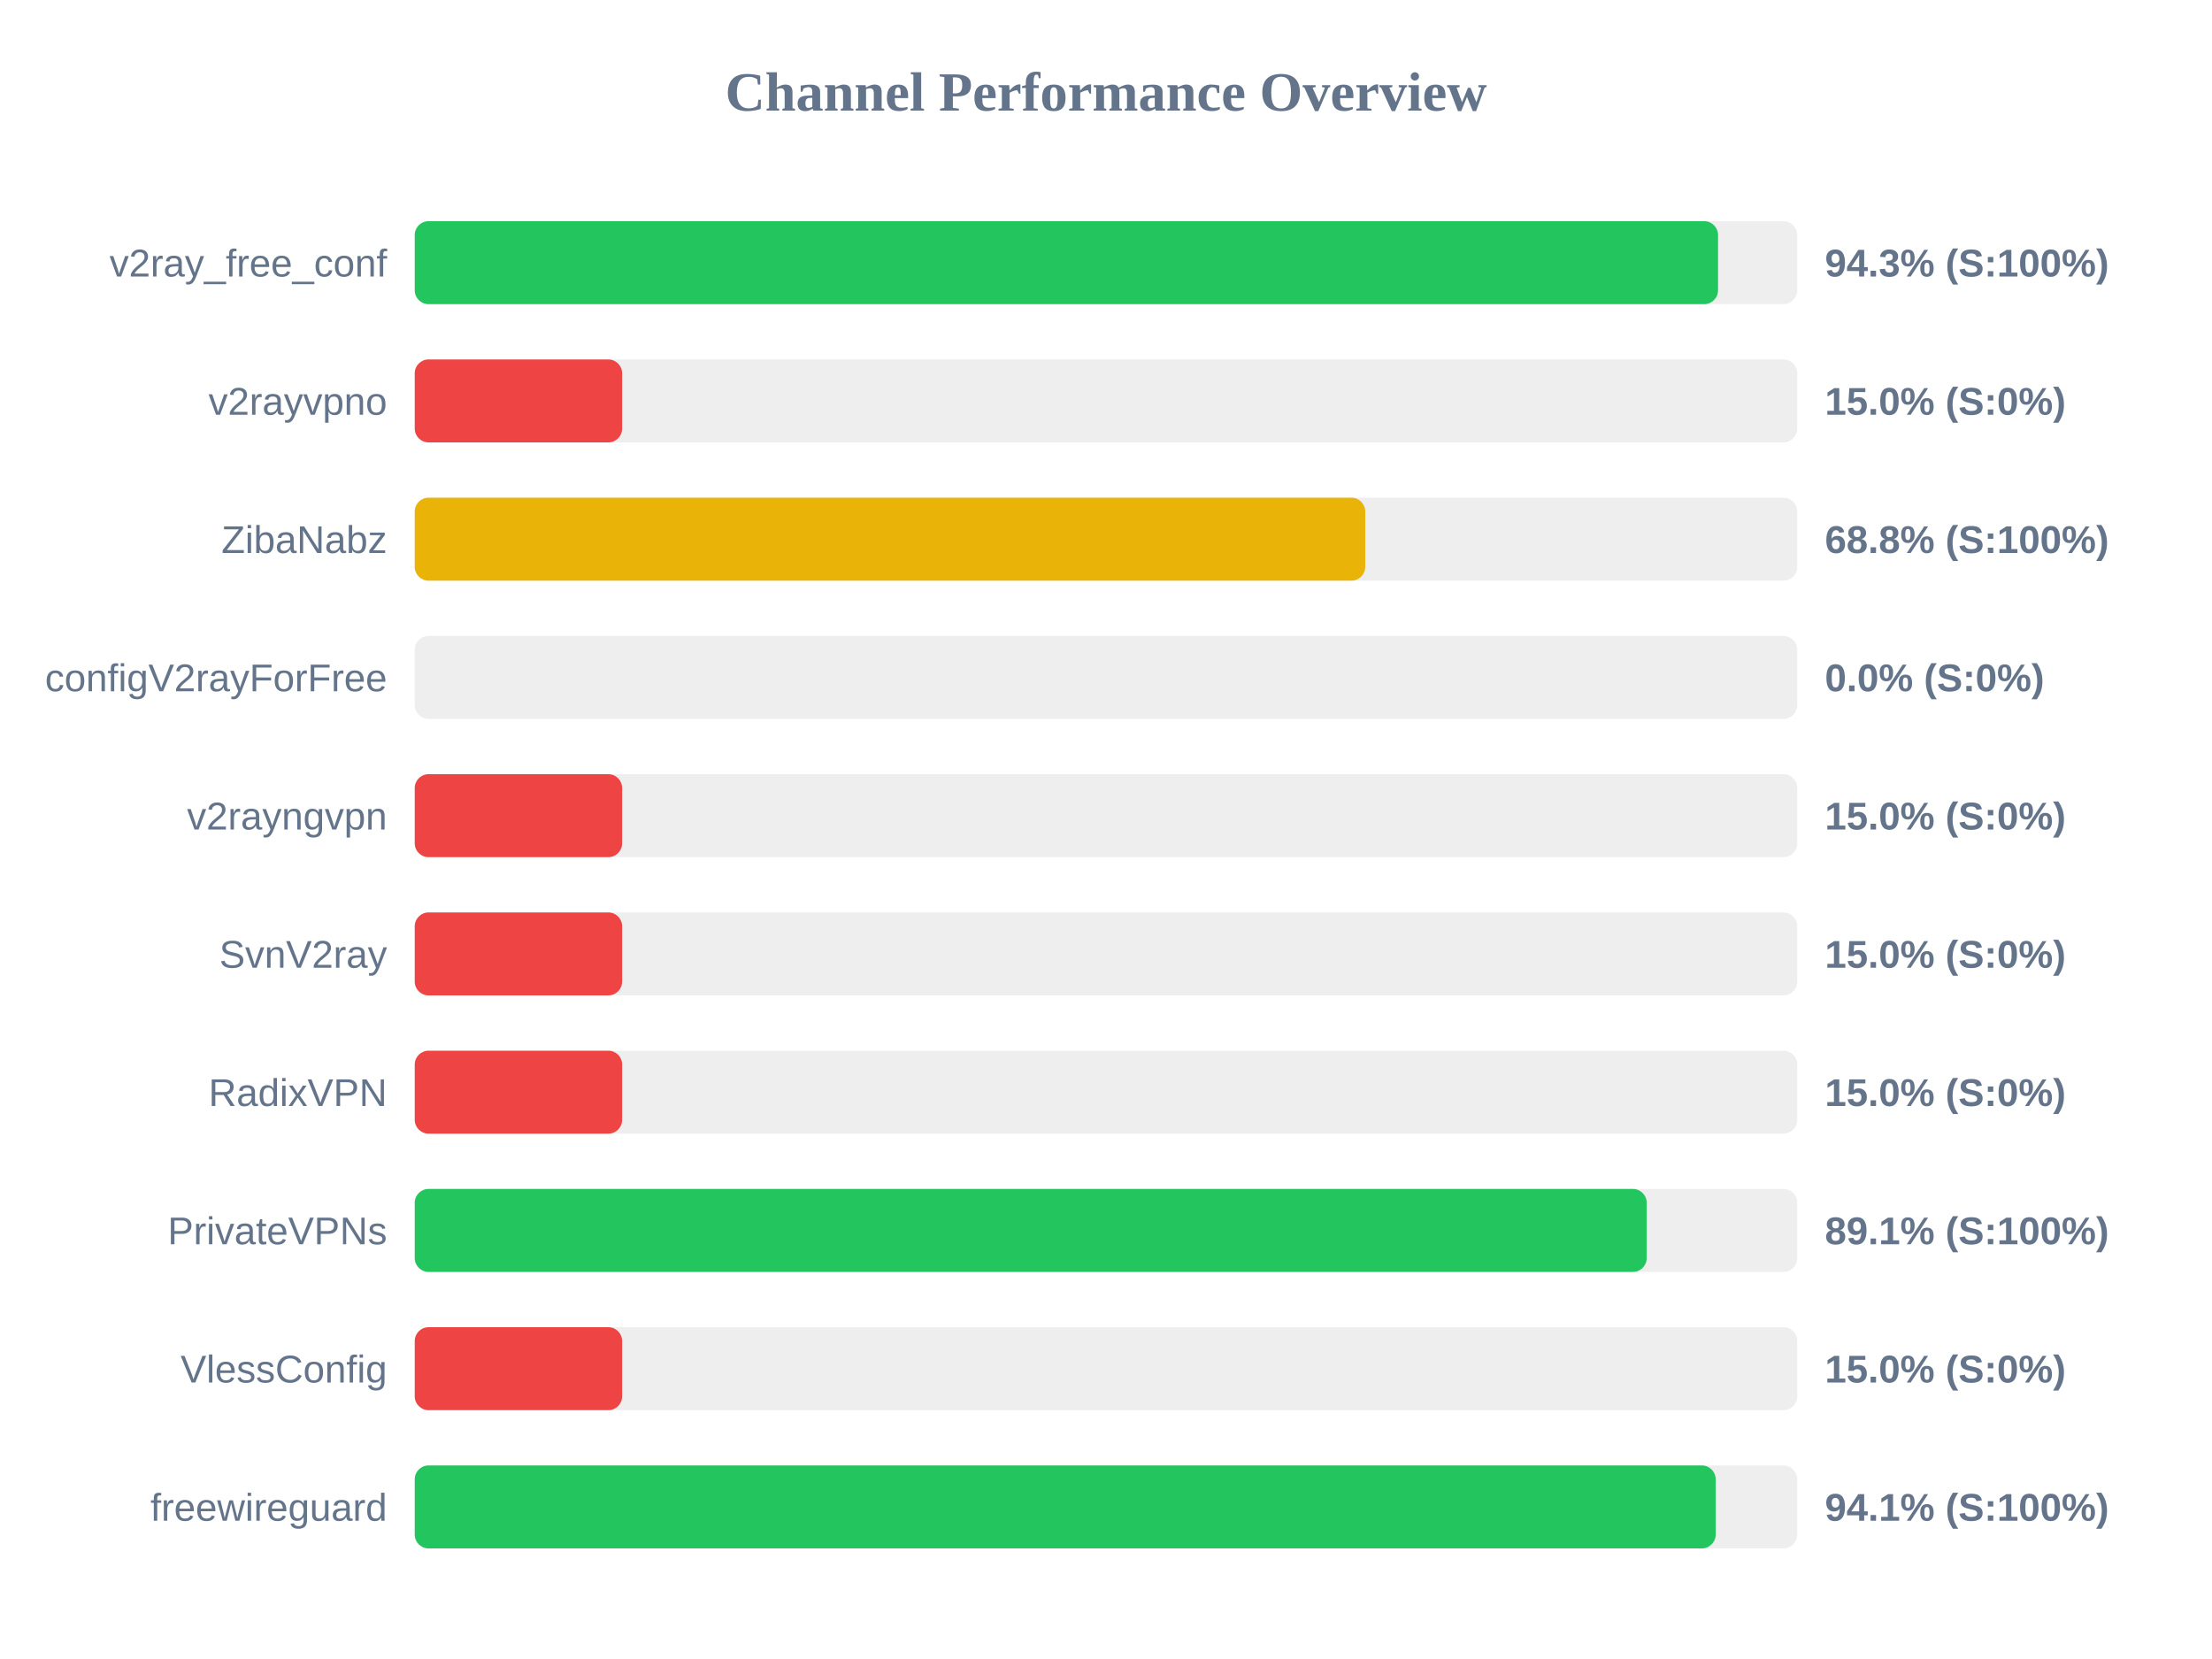
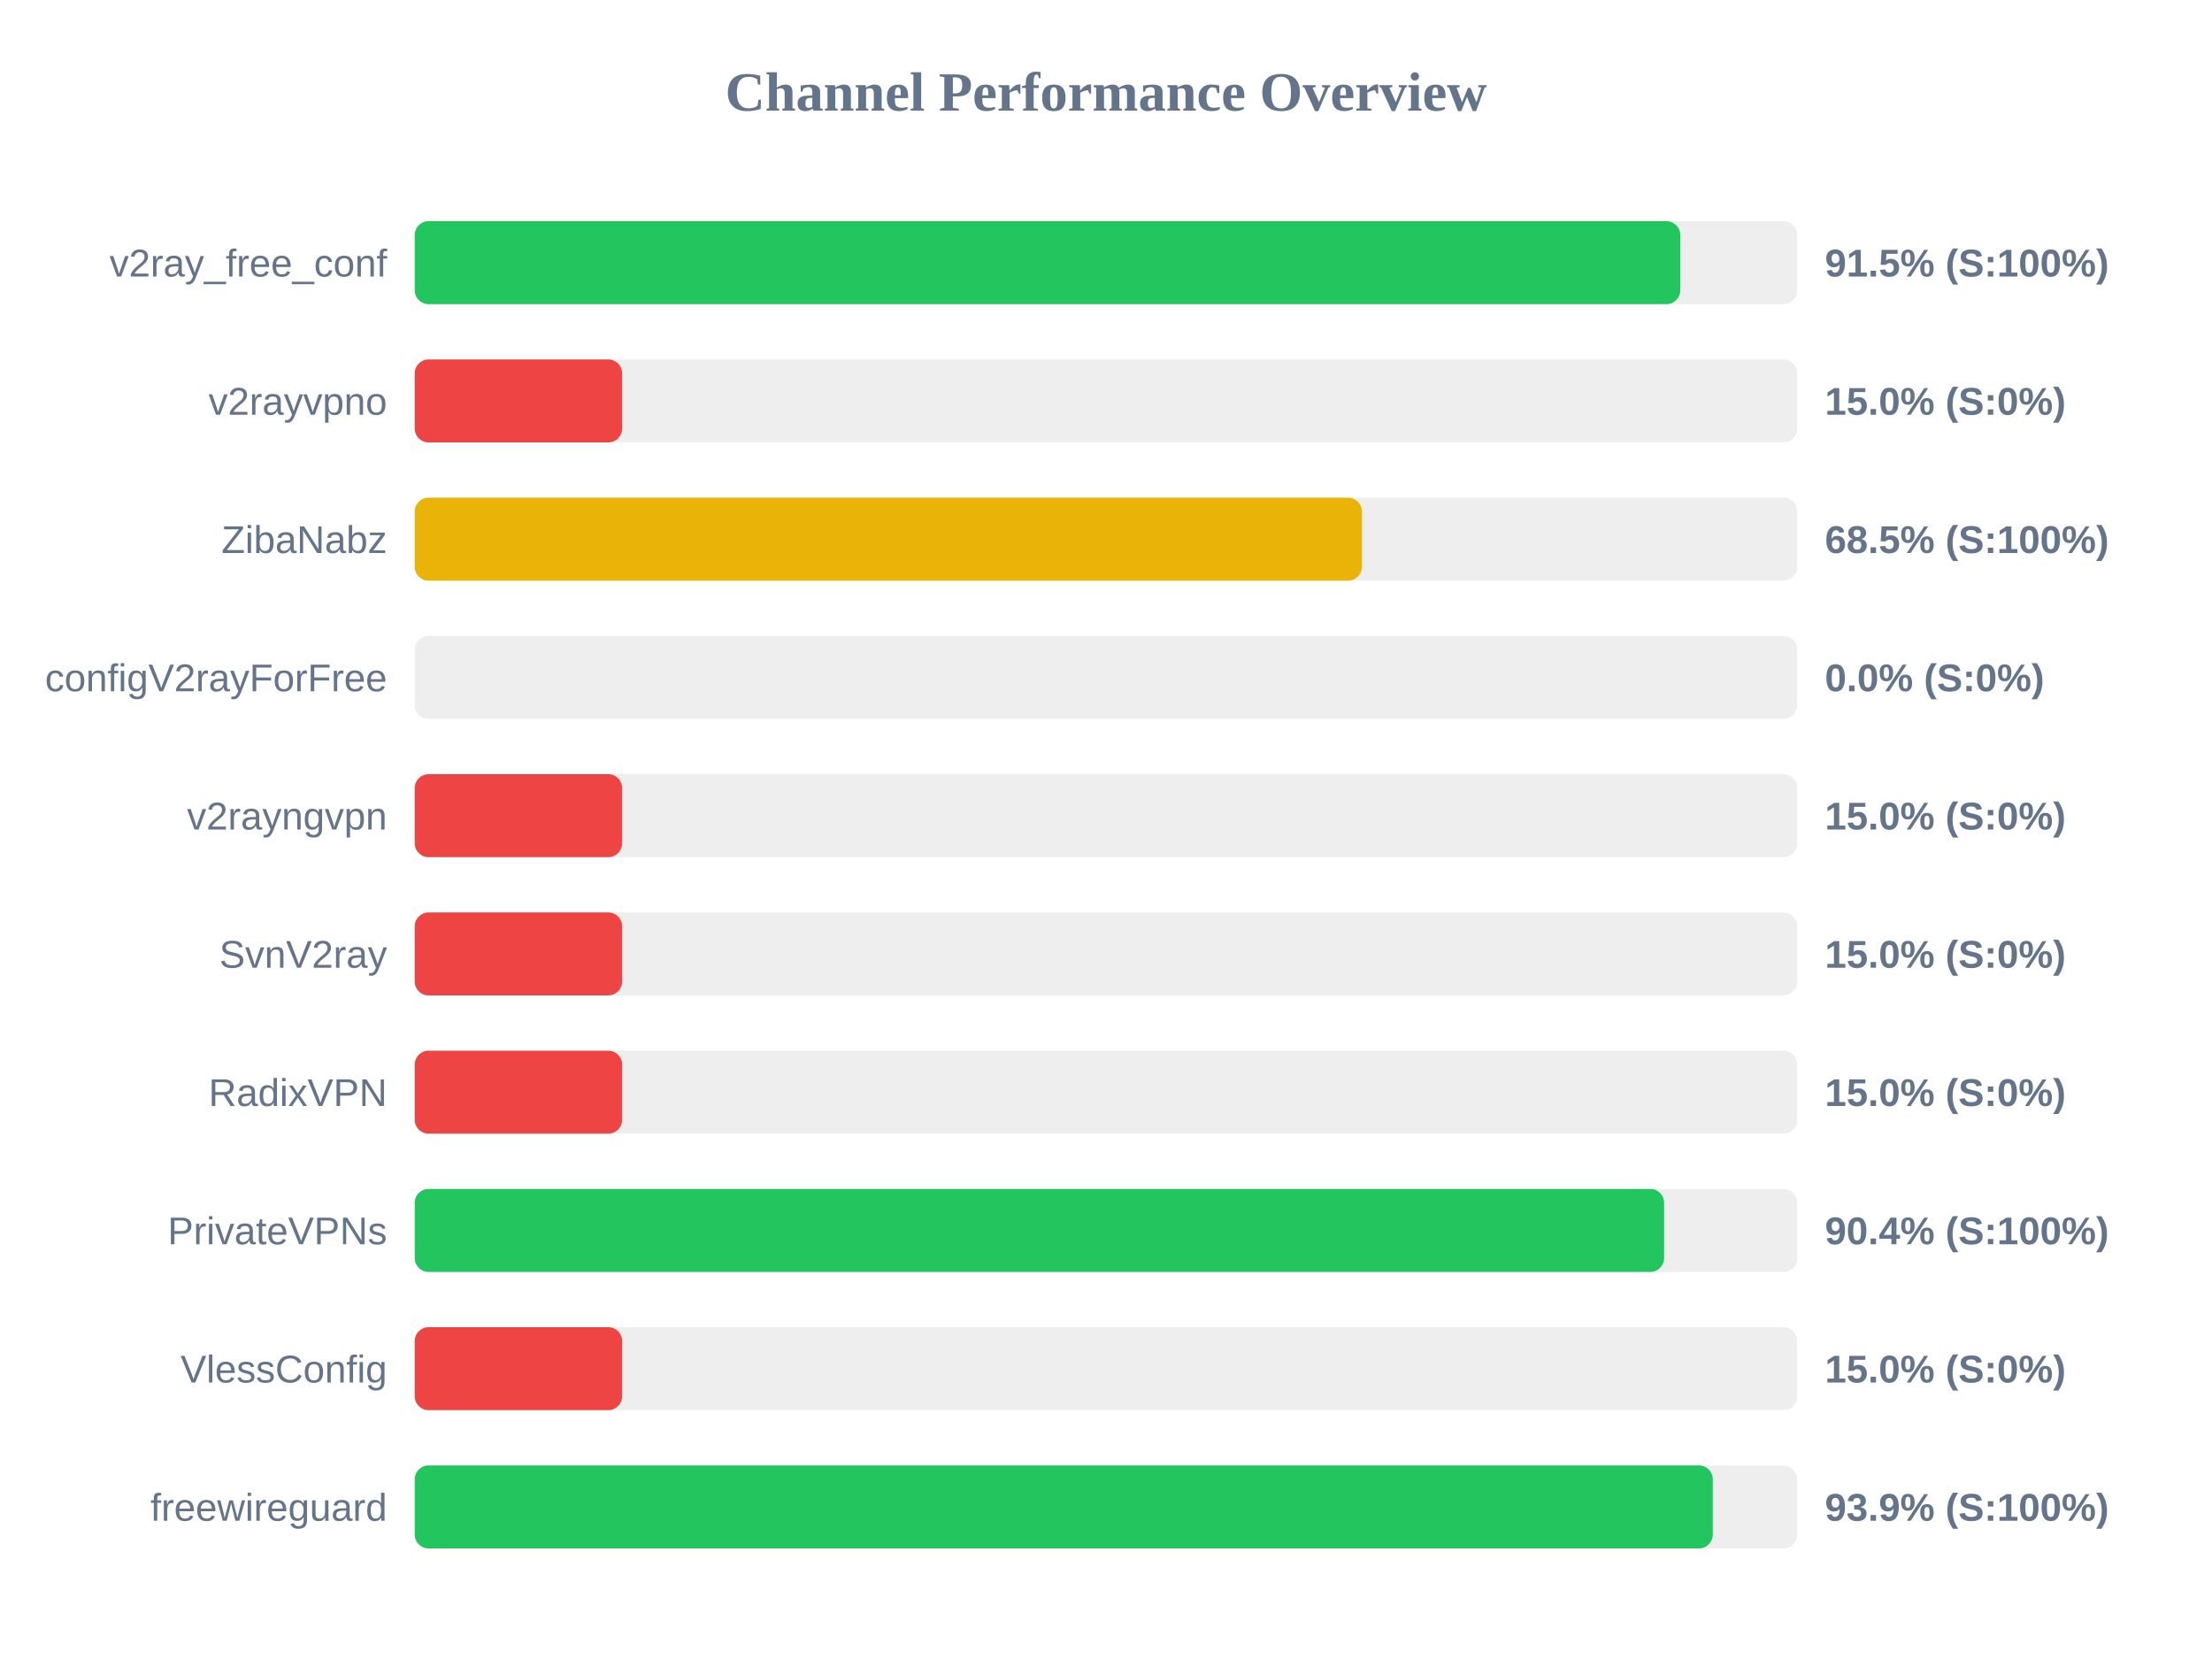
<svg xmlns="http://www.w3.org/2000/svg" width="800" height="600" version="1.1">
  <style>
        .row { font: 14px Arial; fill: #64748b; }
        .score { font: bold 14px Arial; fill: #64748b; }
    </style>
  <text x="400" y="40" text-anchor="middle" font-size="20px" font-weight="bold" fill="#64748b">Channel Performance Overview</text>
  <rect x="150" y="80" width="500" height="30" fill="#eee" rx="5" />
-   <rect x="150" y="80" width="471.35" height="30" fill="#22c55e" rx="5" />
+   <rect x="150" y="80" width="457.7" height="30" fill="#22c55e" rx="5" />
  <text x="140" y="100" text-anchor="end" class="row">v2ray_free_conf</text>
-   <text x="660" y="100" text-anchor="start" class="score">94.3% (S:100%)</text>
+   <text x="660" y="100" text-anchor="start" class="score">91.5% (S:100%)</text>
  <rect x="150" y="130" width="500" height="30" fill="#eee" rx="5" />
  <rect x="150" y="130" width="75.0" height="30" fill="#ef4444" rx="5" />
  <text x="140" y="150" text-anchor="end" class="row">v2rayvpno</text>
  <text x="660" y="150" text-anchor="start" class="score">15.0% (S:0%)</text>
  <rect x="150" y="180" width="500" height="30" fill="#eee" rx="5" />
-   <rect x="150" y="180" width="343.75" height="30" fill="#eab308" rx="5" />
+   <rect x="150" y="180" width="342.55" height="30" fill="#eab308" rx="5" />
  <text x="140" y="200" text-anchor="end" class="row">ZibaNabz</text>
-   <text x="660" y="200" text-anchor="start" class="score">68.8% (S:100%)</text>
+   <text x="660" y="200" text-anchor="start" class="score">68.5% (S:100%)</text>
  <rect x="150" y="230" width="500" height="30" fill="#eee" rx="5" />
  <rect x="150" y="230" width="0.0" height="30" fill="#ef4444" rx="5" />
  <text x="140" y="250" text-anchor="end" class="row">configV2rayForFree</text>
  <text x="660" y="250" text-anchor="start" class="score">0.0% (S:0%)</text>
  <rect x="150" y="280" width="500" height="30" fill="#eee" rx="5" />
  <rect x="150" y="280" width="75.0" height="30" fill="#ef4444" rx="5" />
  <text x="140" y="300" text-anchor="end" class="row">v2rayngvpn</text>
  <text x="660" y="300" text-anchor="start" class="score">15.0% (S:0%)</text>
  <rect x="150" y="330" width="500" height="30" fill="#eee" rx="5" />
  <rect x="150" y="330" width="75.0" height="30" fill="#ef4444" rx="5" />
  <text x="140" y="350" text-anchor="end" class="row">SvnV2ray</text>
  <text x="660" y="350" text-anchor="start" class="score">15.0% (S:0%)</text>
  <rect x="150" y="380" width="500" height="30" fill="#eee" rx="5" />
  <rect x="150" y="380" width="75.0" height="30" fill="#ef4444" rx="5" />
  <text x="140" y="400" text-anchor="end" class="row">RadixVPN</text>
  <text x="660" y="400" text-anchor="start" class="score">15.0% (S:0%)</text>
  <rect x="150" y="430" width="500" height="30" fill="#eee" rx="5" />
-   <rect x="150" y="430" width="445.55" height="30" fill="#22c55e" rx="5" />
+   <rect x="150" y="430" width="451.85" height="30" fill="#22c55e" rx="5" />
  <text x="140" y="450" text-anchor="end" class="row">PrivateVPNs</text>
-   <text x="660" y="450" text-anchor="start" class="score">89.1% (S:100%)</text>
+   <text x="660" y="450" text-anchor="start" class="score">90.4% (S:100%)</text>
  <rect x="150" y="480" width="500" height="30" fill="#eee" rx="5" />
  <rect x="150" y="480" width="75.0" height="30" fill="#ef4444" rx="5" />
  <text x="140" y="500" text-anchor="end" class="row">VlessConfig</text>
  <text x="660" y="500" text-anchor="start" class="score">15.0% (S:0%)</text>
  <rect x="150" y="530" width="500" height="30" fill="#eee" rx="5" />
-   <rect x="150" y="530" width="470.5" height="30" fill="#22c55e" rx="5" />
+   <rect x="150" y="530" width="469.45" height="30" fill="#22c55e" rx="5" />
  <text x="140" y="550" text-anchor="end" class="row">freewireguard</text>
-   <text x="660" y="550" text-anchor="start" class="score">94.1% (S:100%)</text>
+   <text x="660" y="550" text-anchor="start" class="score">93.9% (S:100%)</text>
</svg>
